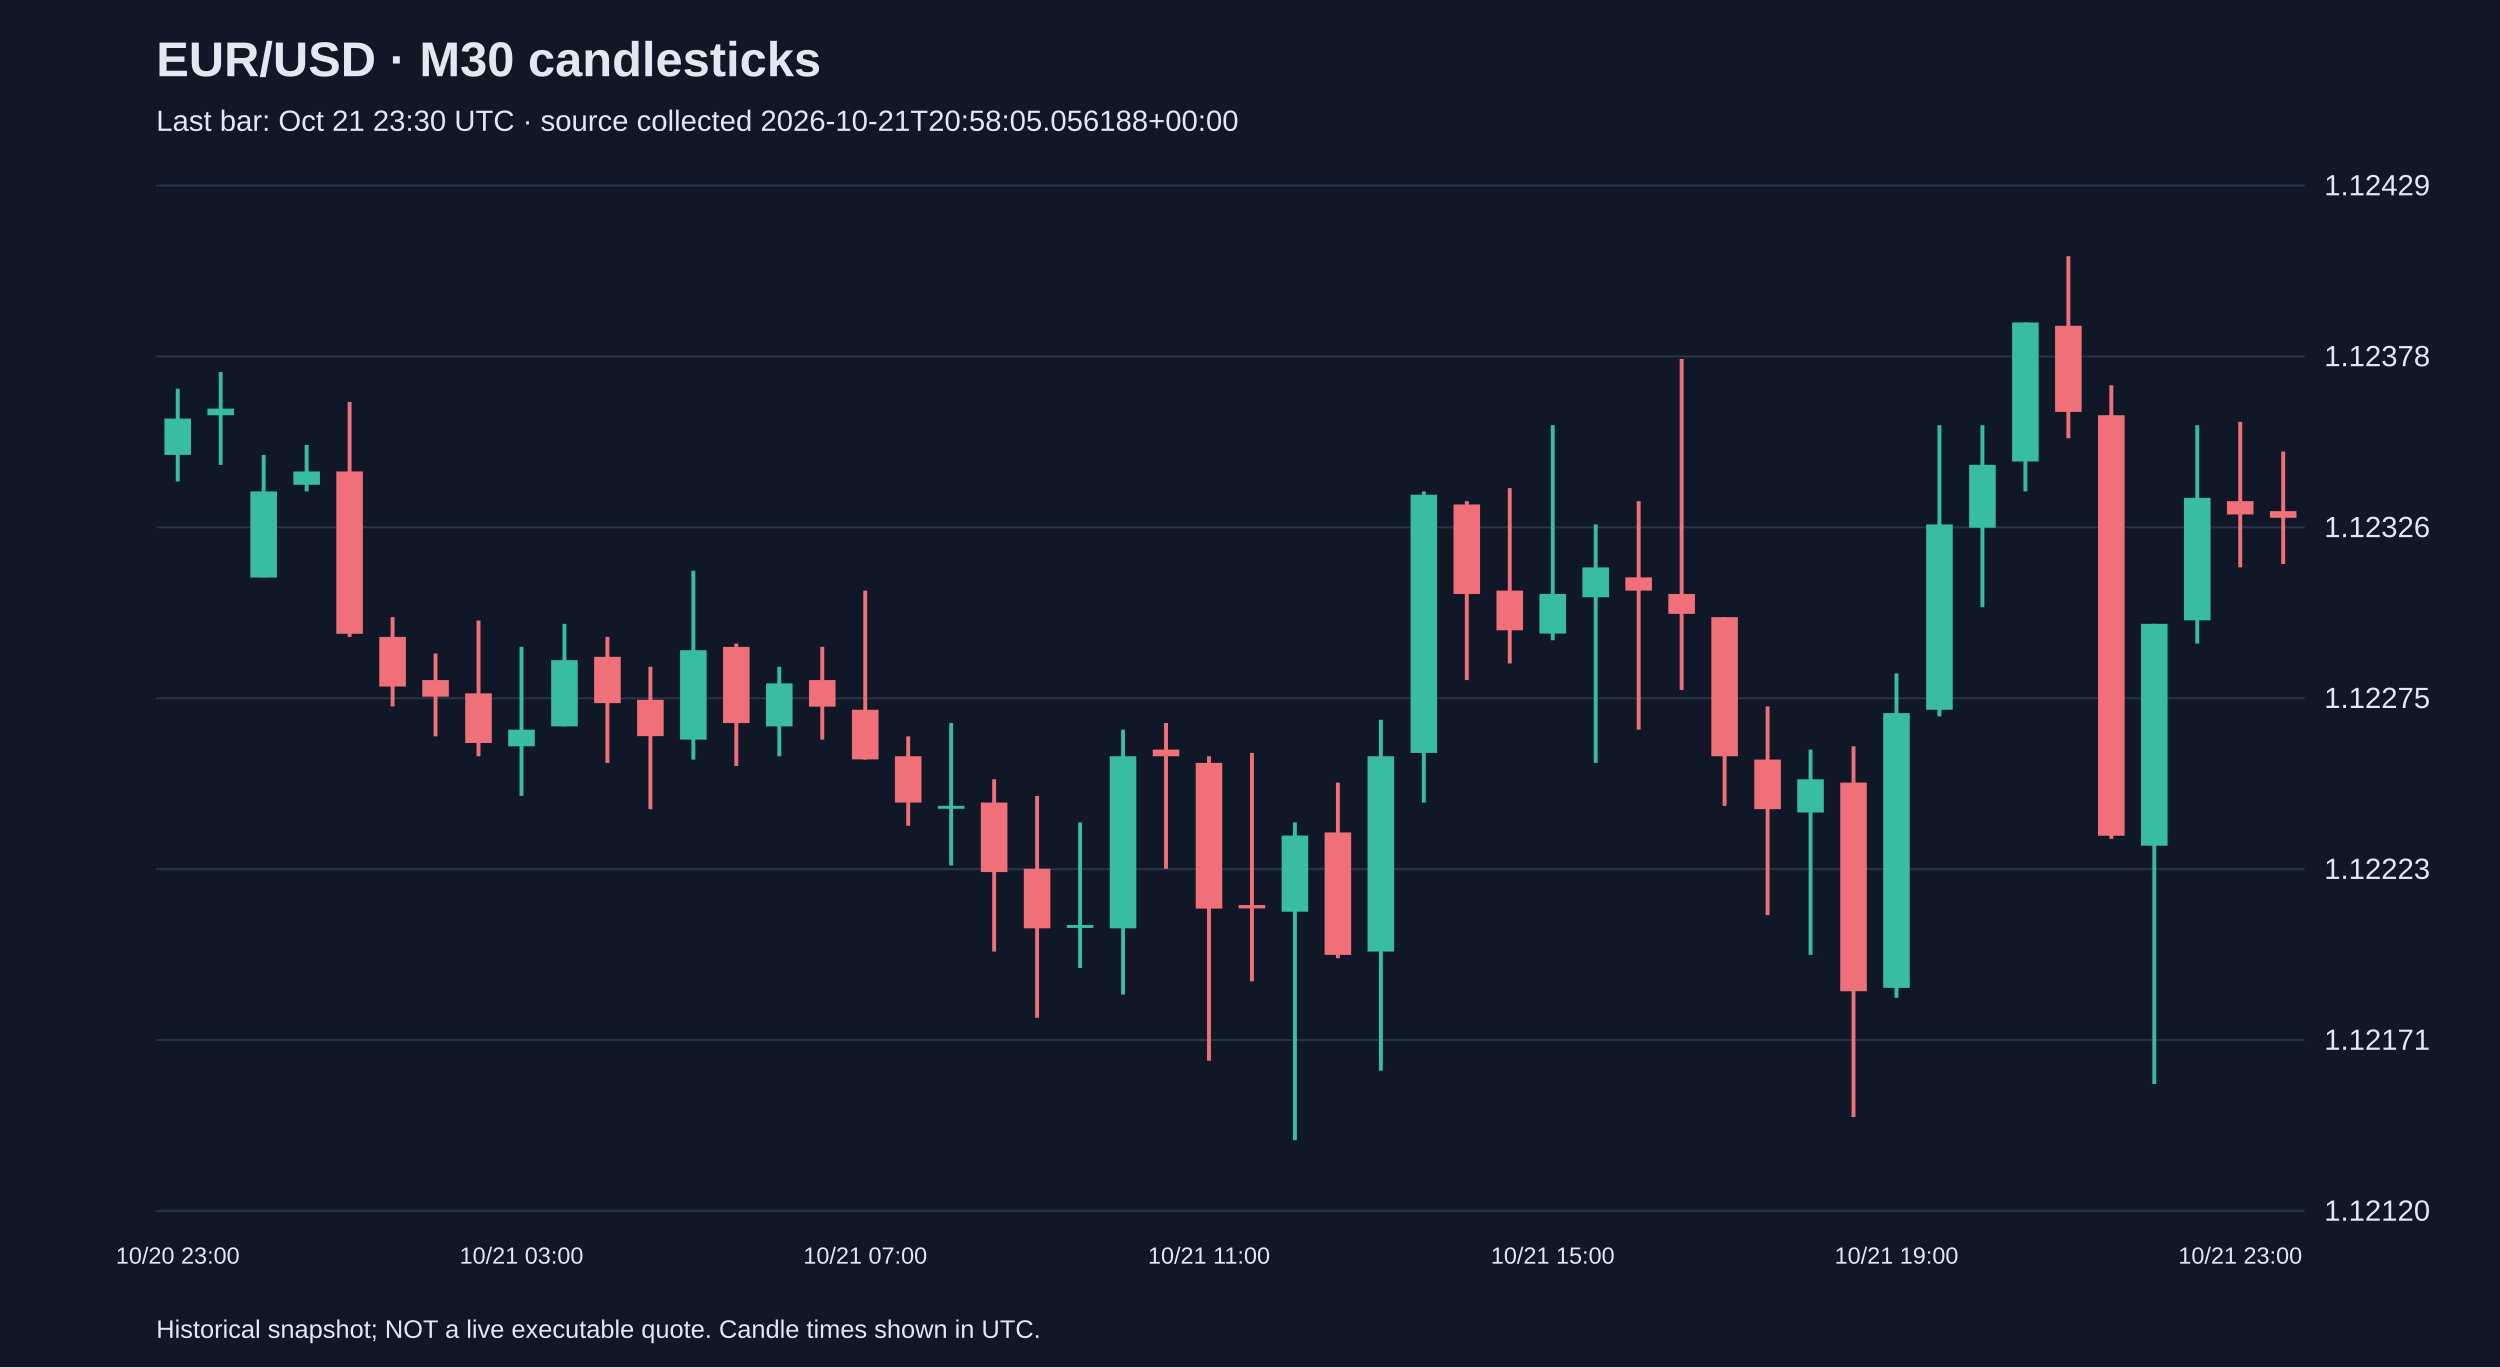
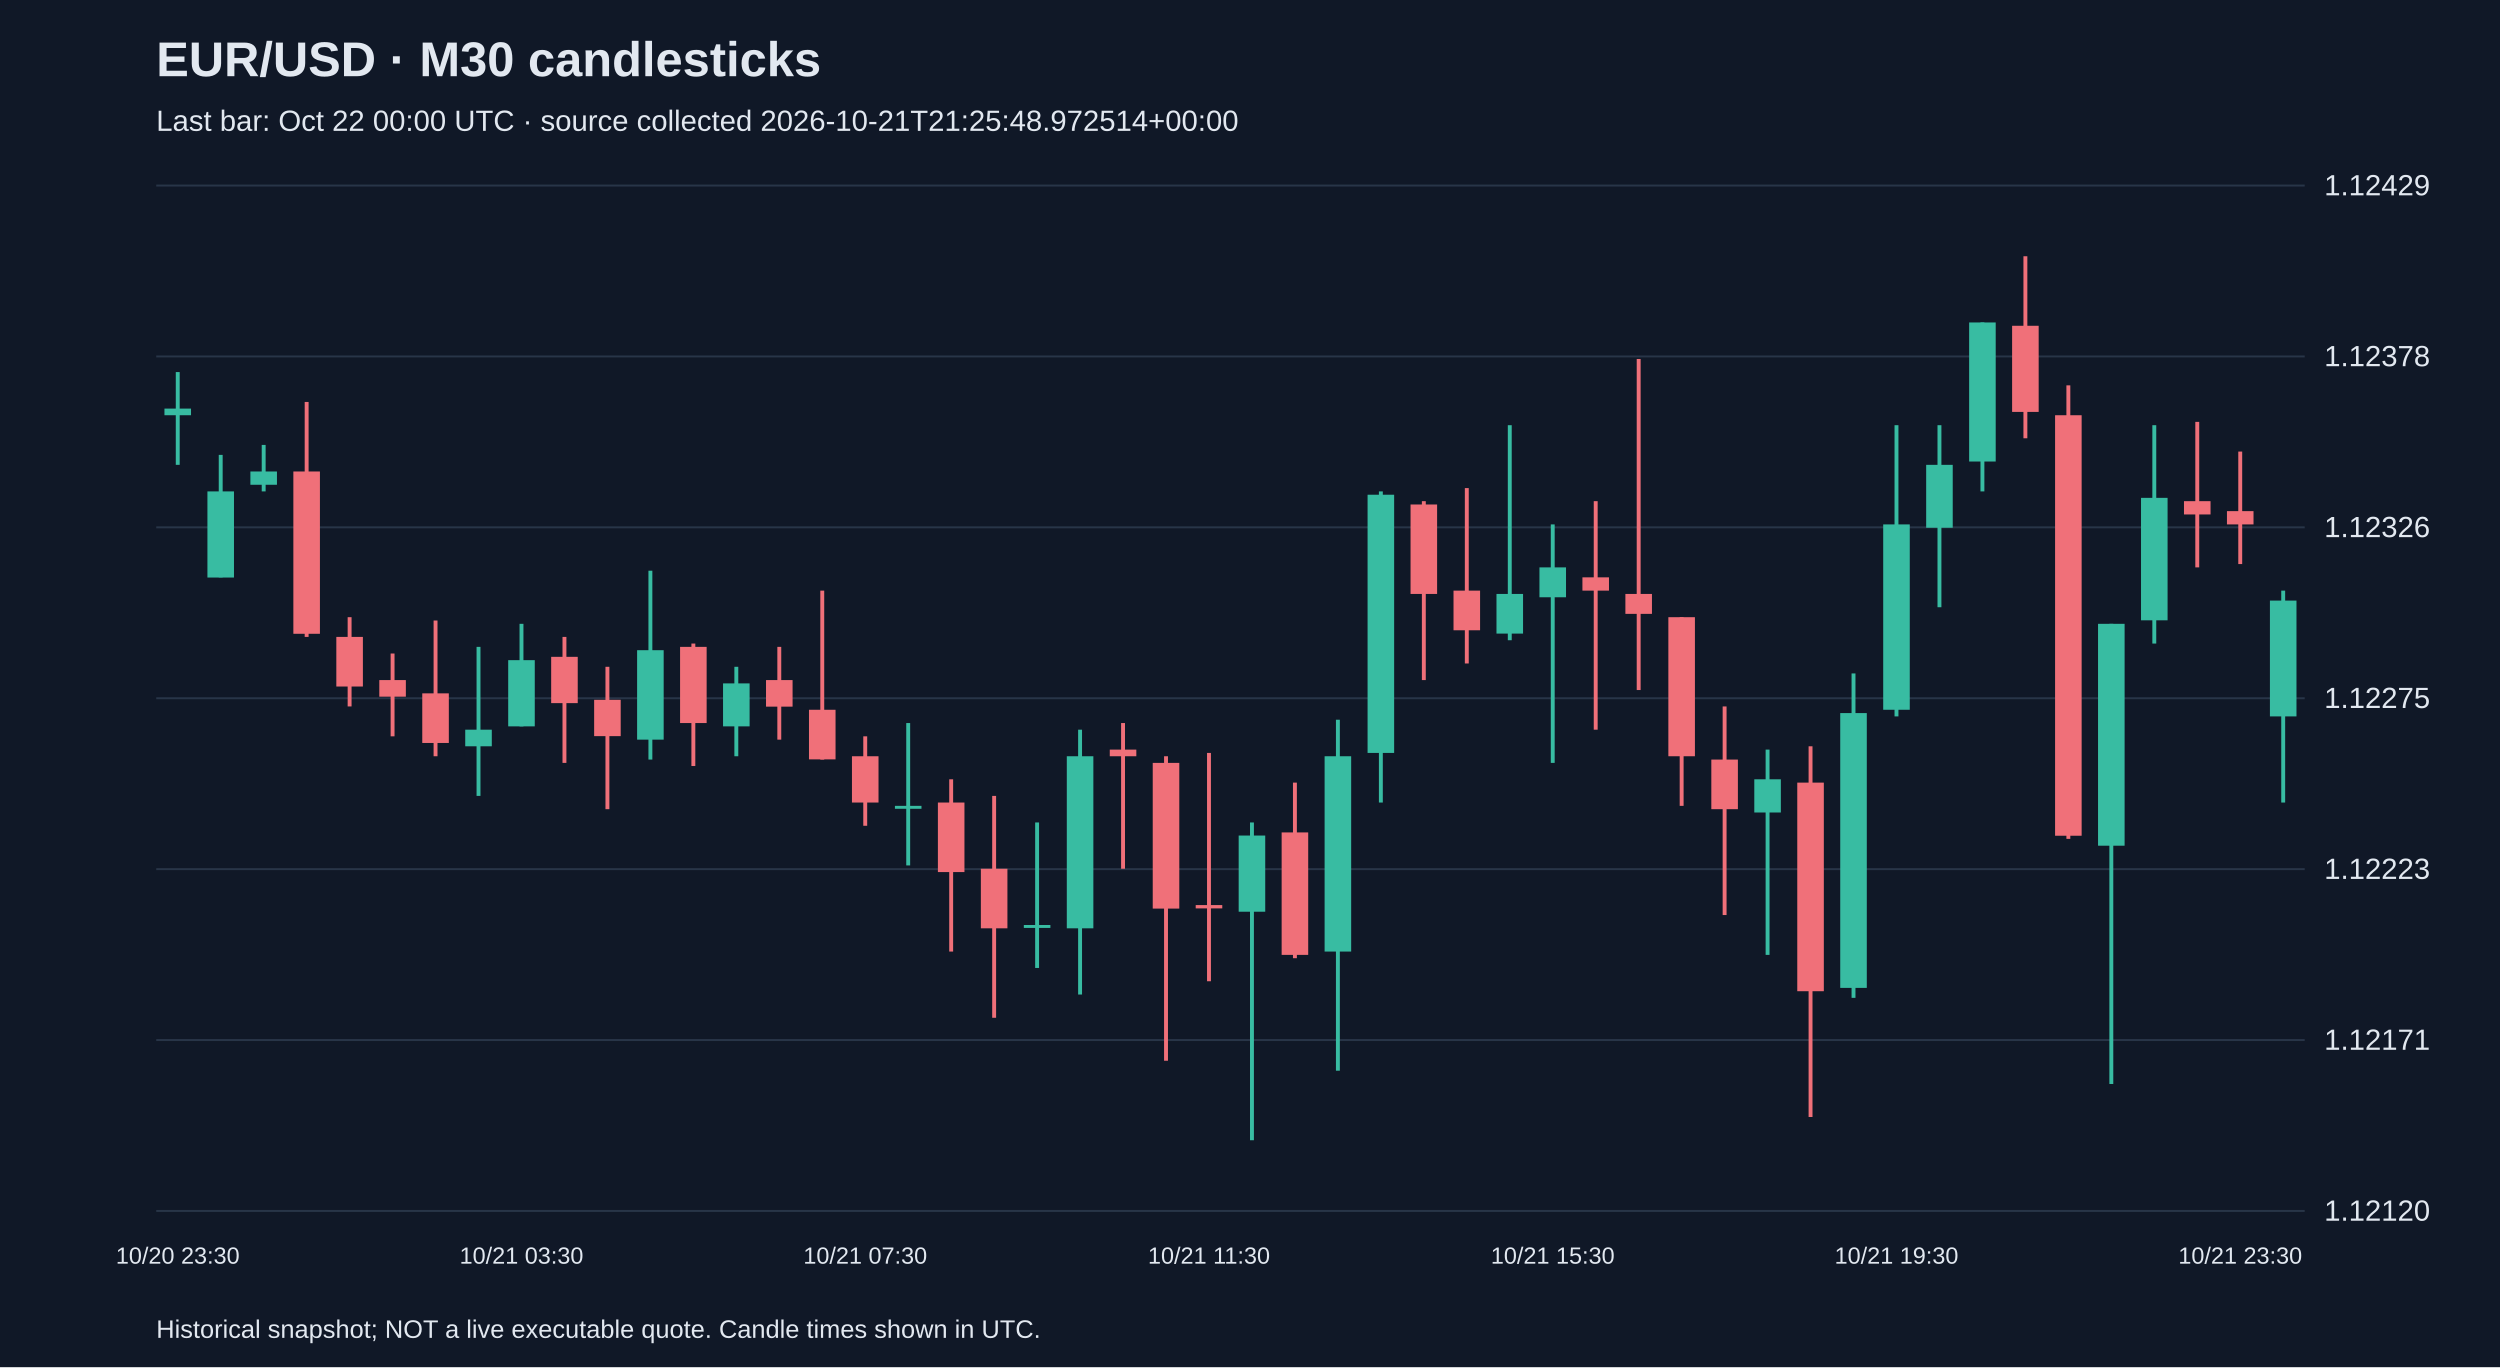
<svg xmlns="http://www.w3.org/2000/svg" viewBox="0 0 1280 700">
  <rect width="100%" height="100%" fill="#101827" />
  <style>text{font-family:Arial,sans-serif;fill:#e2e8f0}</style>
  <text x="80" y="39" font-size="25" font-weight="bold">EUR/USD · M30 candlesticks</text>
-   <text x="80" y="67" font-size="15" fill="#a6b1c5">Last bar: Oct 21 23:30 UTC · source collected 2026-10-21T20:58:05.056188+00:00</text>
+   <text x="80" y="67" font-size="15" fill="#a6b1c5">Last bar: Oct 22 00:00 UTC · source collected 2026-10-21T21:25:48.972514+00:00</text>
  <line x1="80" y1="620.0" x2="1180" y2="620.0" stroke="#283548" />
  <text x="1190" y="625.0" font-size="15">1.12120</text>
  <line x1="80" y1="532.5" x2="1180" y2="532.5" stroke="#283548" />
  <text x="1190" y="537.5" font-size="15">1.12171</text>
  <line x1="80" y1="445.0" x2="1180" y2="445.0" stroke="#283548" />
  <text x="1190" y="450.0" font-size="15">1.12223</text>
  <line x1="80" y1="357.5" x2="1180" y2="357.5" stroke="#283548" />
  <text x="1190" y="362.5" font-size="15">1.12275</text>
  <line x1="80" y1="270.0" x2="1180" y2="270.0" stroke="#283548" />
  <text x="1190" y="275.0" font-size="15">1.12326</text>
  <line x1="80" y1="182.5" x2="1180" y2="182.5" stroke="#283548" />
  <text x="1190" y="187.5" font-size="15">1.12378</text>
  <line x1="80" y1="95.0" x2="1180" y2="95.0" stroke="#283548" />
  <text x="1190" y="100.0" font-size="15">1.12429</text>
-   <line x1="91.0" y1="199.0" x2="91.0" y2="246.5" stroke="#38bca2" stroke-width="2" />
-   <rect x="84.2" y="214.3" width="13.6" height="18.6" fill="#38bca2" />
-   <text x="91.0" y="647" text-anchor="middle" font-size="12">10/20 23:00</text>
-   <line x1="113.0" y1="190.5" x2="113.0" y2="238.0" stroke="#38bca2" stroke-width="2" />
-   <rect x="106.2" y="209.2" width="13.6" height="3.4" fill="#38bca2" />
-   <line x1="135.0" y1="232.9" x2="135.0" y2="295.6" stroke="#38bca2" stroke-width="2" />
-   <rect x="128.2" y="251.6" width="13.6" height="44.1" fill="#38bca2" />
-   <line x1="157.0" y1="227.8" x2="157.0" y2="251.6" stroke="#38bca2" stroke-width="2" />
-   <rect x="150.2" y="241.4" width="13.6" height="6.8" fill="#38bca2" />
-   <line x1="179.0" y1="205.8" x2="179.0" y2="326.1" stroke="#f07079" stroke-width="2" />
-   <rect x="172.2" y="241.4" width="13.6" height="83.1" fill="#f07079" />
-   <line x1="201.0" y1="316.0" x2="201.0" y2="361.7" stroke="#f07079" stroke-width="2" />
-   <rect x="194.2" y="326.1" width="13.6" height="25.4" fill="#f07079" />
-   <line x1="223.0" y1="334.6" x2="223.0" y2="377.0" stroke="#f07079" stroke-width="2" />
-   <rect x="216.2" y="348.2" width="13.6" height="8.5" fill="#f07079" />
-   <line x1="245.0" y1="317.7" x2="245.0" y2="387.2" stroke="#f07079" stroke-width="2" />
-   <rect x="238.2" y="355.0" width="13.6" height="25.4" fill="#f07079" />
-   <line x1="267.0" y1="331.2" x2="267.0" y2="407.5" stroke="#38bca2" stroke-width="2" />
-   <rect x="260.2" y="373.6" width="13.6" height="8.5" fill="#38bca2" />
-   <text x="267.0" y="647" text-anchor="middle" font-size="12">10/21 03:00</text>
-   <line x1="289.0" y1="319.4" x2="289.0" y2="371.9" stroke="#38bca2" stroke-width="2" />
-   <rect x="282.2" y="338.0" width="13.6" height="33.9" fill="#38bca2" />
-   <line x1="311.0" y1="326.1" x2="311.0" y2="390.6" stroke="#f07079" stroke-width="2" />
-   <rect x="304.2" y="336.3" width="13.6" height="23.7" fill="#f07079" />
-   <line x1="333.0" y1="341.4" x2="333.0" y2="414.3" stroke="#f07079" stroke-width="2" />
-   <rect x="326.2" y="358.3" width="13.6" height="18.6" fill="#f07079" />
-   <line x1="355.0" y1="292.2" x2="355.0" y2="388.9" stroke="#38bca2" stroke-width="2" />
-   <rect x="348.2" y="332.9" width="13.6" height="45.8" fill="#38bca2" />
-   <line x1="377.0" y1="329.5" x2="377.0" y2="392.2" stroke="#f07079" stroke-width="2" />
-   <rect x="370.2" y="331.2" width="13.6" height="39.0" fill="#f07079" />
-   <line x1="399.0" y1="341.4" x2="399.0" y2="387.2" stroke="#38bca2" stroke-width="2" />
-   <rect x="392.2" y="349.9" width="13.6" height="22.0" fill="#38bca2" />
-   <line x1="421.0" y1="331.2" x2="421.0" y2="378.7" stroke="#f07079" stroke-width="2" />
-   <rect x="414.2" y="348.2" width="13.6" height="13.6" fill="#f07079" />
-   <line x1="443.0" y1="302.4" x2="443.0" y2="388.9" stroke="#f07079" stroke-width="2" />
-   <rect x="436.2" y="363.4" width="13.6" height="25.4" fill="#f07079" />
-   <text x="443.0" y="647" text-anchor="middle" font-size="12">10/21 07:00</text>
-   <line x1="465.0" y1="377.0" x2="465.0" y2="422.8" stroke="#f07079" stroke-width="2" />
-   <rect x="458.2" y="387.2" width="13.6" height="23.7" fill="#f07079" />
-   <line x1="487.0" y1="370.2" x2="487.0" y2="443.1" stroke="#38bca2" stroke-width="2" />
-   <rect x="480.2" y="412.6" width="13.6" height="1.5" fill="#38bca2" />
-   <line x1="509.0" y1="399.0" x2="509.0" y2="487.2" stroke="#f07079" stroke-width="2" />
-   <rect x="502.2" y="410.9" width="13.6" height="35.6" fill="#f07079" />
-   <line x1="531.0" y1="407.5" x2="531.0" y2="521.1" stroke="#f07079" stroke-width="2" />
-   <rect x="524.2" y="444.8" width="13.6" height="30.5" fill="#f07079" />
-   <line x1="553.0" y1="421.1" x2="553.0" y2="495.6" stroke="#38bca2" stroke-width="2" />
-   <rect x="546.2" y="473.6" width="13.6" height="1.5" fill="#38bca2" />
-   <line x1="575.0" y1="373.6" x2="575.0" y2="509.2" stroke="#38bca2" stroke-width="2" />
-   <rect x="568.2" y="387.2" width="13.6" height="88.1" fill="#38bca2" />
-   <line x1="597.0" y1="370.2" x2="597.0" y2="444.8" stroke="#f07079" stroke-width="2" />
-   <rect x="590.2" y="383.8" width="13.6" height="3.4" fill="#f07079" />
-   <line x1="619.0" y1="387.2" x2="619.0" y2="543.1" stroke="#f07079" stroke-width="2" />
-   <rect x="612.2" y="390.6" width="13.6" height="74.6" fill="#f07079" />
-   <text x="619.0" y="647" text-anchor="middle" font-size="12">10/21 11:00</text>
-   <line x1="641.0" y1="385.5" x2="641.0" y2="502.4" stroke="#f07079" stroke-width="2" />
-   <rect x="634.2" y="463.4" width="13.6" height="1.7" fill="#f07079" />
-   <line x1="663.0" y1="421.1" x2="663.0" y2="583.8" stroke="#38bca2" stroke-width="2" />
-   <rect x="656.2" y="427.8" width="13.6" height="39.0" fill="#38bca2" />
-   <line x1="685.0" y1="400.7" x2="685.0" y2="490.6" stroke="#f07079" stroke-width="2" />
-   <rect x="678.2" y="426.2" width="13.6" height="62.7" fill="#f07079" />
-   <line x1="707.0" y1="368.5" x2="707.0" y2="548.2" stroke="#38bca2" stroke-width="2" />
-   <rect x="700.2" y="387.2" width="13.6" height="100.0" fill="#38bca2" />
-   <line x1="729.0" y1="251.6" x2="729.0" y2="410.9" stroke="#38bca2" stroke-width="2" />
-   <rect x="722.2" y="253.3" width="13.6" height="132.2" fill="#38bca2" />
-   <line x1="751.0" y1="256.6" x2="751.0" y2="348.2" stroke="#f07079" stroke-width="2" />
-   <rect x="744.2" y="258.3" width="13.6" height="45.8" fill="#f07079" />
-   <line x1="773.0" y1="249.9" x2="773.0" y2="339.7" stroke="#f07079" stroke-width="2" />
-   <rect x="766.2" y="302.4" width="13.6" height="20.3" fill="#f07079" />
-   <line x1="795.0" y1="217.7" x2="795.0" y2="327.8" stroke="#38bca2" stroke-width="2" />
-   <rect x="788.2" y="304.1" width="13.6" height="20.3" fill="#38bca2" />
-   <text x="795.0" y="647" text-anchor="middle" font-size="12">10/21 15:00</text>
-   <line x1="817.0" y1="268.5" x2="817.0" y2="390.6" stroke="#38bca2" stroke-width="2" />
-   <rect x="810.2" y="290.5" width="13.6" height="15.3" fill="#38bca2" />
-   <line x1="839.0" y1="256.6" x2="839.0" y2="373.6" stroke="#f07079" stroke-width="2" />
-   <rect x="832.2" y="295.6" width="13.6" height="6.8" fill="#f07079" />
-   <line x1="861.0" y1="183.8" x2="861.0" y2="353.3" stroke="#f07079" stroke-width="2" />
-   <rect x="854.2" y="304.1" width="13.6" height="10.2" fill="#f07079" />
-   <line x1="883.0" y1="316.0" x2="883.0" y2="412.6" stroke="#f07079" stroke-width="2" />
-   <rect x="876.2" y="316.0" width="13.6" height="71.2" fill="#f07079" />
-   <line x1="905.0" y1="361.7" x2="905.0" y2="468.5" stroke="#f07079" stroke-width="2" />
-   <rect x="898.2" y="388.9" width="13.6" height="25.4" fill="#f07079" />
-   <line x1="927.0" y1="383.8" x2="927.0" y2="488.9" stroke="#38bca2" stroke-width="2" />
-   <rect x="920.2" y="399.0" width="13.6" height="17.0" fill="#38bca2" />
-   <line x1="949.0" y1="382.1" x2="949.0" y2="571.9" stroke="#f07079" stroke-width="2" />
-   <rect x="942.2" y="400.7" width="13.6" height="106.8" fill="#f07079" />
-   <line x1="971.0" y1="344.8" x2="971.0" y2="510.9" stroke="#38bca2" stroke-width="2" />
-   <rect x="964.2" y="365.1" width="13.6" height="140.7" fill="#38bca2" />
-   <text x="971.0" y="647" text-anchor="middle" font-size="12">10/21 19:00</text>
-   <line x1="993.0" y1="217.7" x2="993.0" y2="366.8" stroke="#38bca2" stroke-width="2" />
-   <rect x="986.2" y="268.5" width="13.6" height="94.9" fill="#38bca2" />
-   <line x1="1015.0" y1="217.7" x2="1015.0" y2="310.9" stroke="#38bca2" stroke-width="2" />
-   <rect x="1008.2" y="238.0" width="13.6" height="32.2" fill="#38bca2" />
-   <line x1="1037.0" y1="165.1" x2="1037.0" y2="251.6" stroke="#38bca2" stroke-width="2" />
-   <rect x="1030.2" y="165.1" width="13.6" height="71.2" fill="#38bca2" />
-   <line x1="1059.0" y1="131.2" x2="1059.0" y2="224.4" stroke="#f07079" stroke-width="2" />
-   <rect x="1052.2" y="166.8" width="13.6" height="44.1" fill="#f07079" />
-   <line x1="1081.0" y1="197.3" x2="1081.0" y2="429.5" stroke="#f07079" stroke-width="2" />
-   <rect x="1074.2" y="212.6" width="13.6" height="215.3" fill="#f07079" />
-   <line x1="1103.0" y1="319.4" x2="1103.0" y2="555.0" stroke="#38bca2" stroke-width="2" />
-   <rect x="1096.2" y="319.4" width="13.6" height="113.6" fill="#38bca2" />
-   <line x1="1125.0" y1="217.7" x2="1125.0" y2="329.5" stroke="#38bca2" stroke-width="2" />
-   <rect x="1118.2" y="254.9" width="13.6" height="62.7" fill="#38bca2" />
-   <line x1="1147.0" y1="216.0" x2="1147.0" y2="290.5" stroke="#f07079" stroke-width="2" />
-   <rect x="1140.2" y="256.6" width="13.6" height="6.8" fill="#f07079" />
-   <text x="1147.0" y="647" text-anchor="middle" font-size="12">10/21 23:00</text>
-   <line x1="1169.0" y1="231.2" x2="1169.0" y2="288.8" stroke="#f07079" stroke-width="2" />
-   <rect x="1162.2" y="261.7" width="13.6" height="3.4" fill="#f07079" />
+   <line x1="91.0" y1="190.5" x2="91.0" y2="238.0" stroke="#38bca2" stroke-width="2" />
+   <rect x="84.2" y="209.2" width="13.6" height="3.4" fill="#38bca2" />
+   <text x="91.0" y="647" text-anchor="middle" font-size="12">10/20 23:30</text>
+   <line x1="113.0" y1="232.9" x2="113.0" y2="295.6" stroke="#38bca2" stroke-width="2" />
+   <rect x="106.2" y="251.6" width="13.6" height="44.1" fill="#38bca2" />
+   <line x1="135.0" y1="227.8" x2="135.0" y2="251.6" stroke="#38bca2" stroke-width="2" />
+   <rect x="128.2" y="241.4" width="13.6" height="6.8" fill="#38bca2" />
+   <line x1="157.0" y1="205.8" x2="157.0" y2="326.1" stroke="#f07079" stroke-width="2" />
+   <rect x="150.2" y="241.4" width="13.6" height="83.1" fill="#f07079" />
+   <line x1="179.0" y1="316.0" x2="179.0" y2="361.7" stroke="#f07079" stroke-width="2" />
+   <rect x="172.2" y="326.1" width="13.6" height="25.4" fill="#f07079" />
+   <line x1="201.0" y1="334.6" x2="201.0" y2="377.0" stroke="#f07079" stroke-width="2" />
+   <rect x="194.2" y="348.2" width="13.6" height="8.5" fill="#f07079" />
+   <line x1="223.0" y1="317.7" x2="223.0" y2="387.2" stroke="#f07079" stroke-width="2" />
+   <rect x="216.2" y="355.0" width="13.6" height="25.4" fill="#f07079" />
+   <line x1="245.0" y1="331.2" x2="245.0" y2="407.5" stroke="#38bca2" stroke-width="2" />
+   <rect x="238.2" y="373.6" width="13.6" height="8.5" fill="#38bca2" />
+   <line x1="267.0" y1="319.4" x2="267.0" y2="371.9" stroke="#38bca2" stroke-width="2" />
+   <rect x="260.2" y="338.0" width="13.6" height="33.9" fill="#38bca2" />
+   <text x="267.0" y="647" text-anchor="middle" font-size="12">10/21 03:30</text>
+   <line x1="289.0" y1="326.1" x2="289.0" y2="390.6" stroke="#f07079" stroke-width="2" />
+   <rect x="282.2" y="336.3" width="13.6" height="23.7" fill="#f07079" />
+   <line x1="311.0" y1="341.4" x2="311.0" y2="414.3" stroke="#f07079" stroke-width="2" />
+   <rect x="304.2" y="358.3" width="13.6" height="18.6" fill="#f07079" />
+   <line x1="333.0" y1="292.2" x2="333.0" y2="388.9" stroke="#38bca2" stroke-width="2" />
+   <rect x="326.2" y="332.9" width="13.6" height="45.8" fill="#38bca2" />
+   <line x1="355.0" y1="329.5" x2="355.0" y2="392.2" stroke="#f07079" stroke-width="2" />
+   <rect x="348.2" y="331.2" width="13.6" height="39.0" fill="#f07079" />
+   <line x1="377.0" y1="341.4" x2="377.0" y2="387.2" stroke="#38bca2" stroke-width="2" />
+   <rect x="370.2" y="349.9" width="13.6" height="22.0" fill="#38bca2" />
+   <line x1="399.0" y1="331.2" x2="399.0" y2="378.7" stroke="#f07079" stroke-width="2" />
+   <rect x="392.2" y="348.2" width="13.6" height="13.6" fill="#f07079" />
+   <line x1="421.0" y1="302.4" x2="421.0" y2="388.9" stroke="#f07079" stroke-width="2" />
+   <rect x="414.2" y="363.4" width="13.6" height="25.4" fill="#f07079" />
+   <line x1="443.0" y1="377.0" x2="443.0" y2="422.8" stroke="#f07079" stroke-width="2" />
+   <rect x="436.2" y="387.2" width="13.6" height="23.7" fill="#f07079" />
+   <text x="443.0" y="647" text-anchor="middle" font-size="12">10/21 07:30</text>
+   <line x1="465.0" y1="370.2" x2="465.0" y2="443.1" stroke="#38bca2" stroke-width="2" />
+   <rect x="458.2" y="412.6" width="13.6" height="1.5" fill="#38bca2" />
+   <line x1="487.0" y1="399.0" x2="487.0" y2="487.2" stroke="#f07079" stroke-width="2" />
+   <rect x="480.2" y="410.9" width="13.6" height="35.6" fill="#f07079" />
+   <line x1="509.0" y1="407.5" x2="509.0" y2="521.1" stroke="#f07079" stroke-width="2" />
+   <rect x="502.2" y="444.8" width="13.6" height="30.5" fill="#f07079" />
+   <line x1="531.0" y1="421.1" x2="531.0" y2="495.6" stroke="#38bca2" stroke-width="2" />
+   <rect x="524.2" y="473.6" width="13.6" height="1.5" fill="#38bca2" />
+   <line x1="553.0" y1="373.6" x2="553.0" y2="509.2" stroke="#38bca2" stroke-width="2" />
+   <rect x="546.2" y="387.2" width="13.6" height="88.1" fill="#38bca2" />
+   <line x1="575.0" y1="370.2" x2="575.0" y2="444.8" stroke="#f07079" stroke-width="2" />
+   <rect x="568.2" y="383.8" width="13.6" height="3.4" fill="#f07079" />
+   <line x1="597.0" y1="387.2" x2="597.0" y2="543.1" stroke="#f07079" stroke-width="2" />
+   <rect x="590.2" y="390.6" width="13.6" height="74.6" fill="#f07079" />
+   <line x1="619.0" y1="385.5" x2="619.0" y2="502.4" stroke="#f07079" stroke-width="2" />
+   <rect x="612.2" y="463.4" width="13.6" height="1.7" fill="#f07079" />
+   <text x="619.0" y="647" text-anchor="middle" font-size="12">10/21 11:30</text>
+   <line x1="641.0" y1="421.1" x2="641.0" y2="583.8" stroke="#38bca2" stroke-width="2" />
+   <rect x="634.2" y="427.8" width="13.6" height="39.0" fill="#38bca2" />
+   <line x1="663.0" y1="400.7" x2="663.0" y2="490.6" stroke="#f07079" stroke-width="2" />
+   <rect x="656.2" y="426.2" width="13.6" height="62.7" fill="#f07079" />
+   <line x1="685.0" y1="368.5" x2="685.0" y2="548.2" stroke="#38bca2" stroke-width="2" />
+   <rect x="678.2" y="387.2" width="13.6" height="100.0" fill="#38bca2" />
+   <line x1="707.0" y1="251.6" x2="707.0" y2="410.9" stroke="#38bca2" stroke-width="2" />
+   <rect x="700.2" y="253.3" width="13.6" height="132.2" fill="#38bca2" />
+   <line x1="729.0" y1="256.6" x2="729.0" y2="348.2" stroke="#f07079" stroke-width="2" />
+   <rect x="722.2" y="258.3" width="13.6" height="45.8" fill="#f07079" />
+   <line x1="751.0" y1="249.9" x2="751.0" y2="339.7" stroke="#f07079" stroke-width="2" />
+   <rect x="744.2" y="302.4" width="13.6" height="20.3" fill="#f07079" />
+   <line x1="773.0" y1="217.7" x2="773.0" y2="327.8" stroke="#38bca2" stroke-width="2" />
+   <rect x="766.2" y="304.1" width="13.6" height="20.3" fill="#38bca2" />
+   <line x1="795.0" y1="268.5" x2="795.0" y2="390.6" stroke="#38bca2" stroke-width="2" />
+   <rect x="788.2" y="290.5" width="13.6" height="15.3" fill="#38bca2" />
+   <text x="795.0" y="647" text-anchor="middle" font-size="12">10/21 15:30</text>
+   <line x1="817.0" y1="256.6" x2="817.0" y2="373.6" stroke="#f07079" stroke-width="2" />
+   <rect x="810.2" y="295.6" width="13.6" height="6.8" fill="#f07079" />
+   <line x1="839.0" y1="183.8" x2="839.0" y2="353.3" stroke="#f07079" stroke-width="2" />
+   <rect x="832.2" y="304.1" width="13.6" height="10.2" fill="#f07079" />
+   <line x1="861.0" y1="316.0" x2="861.0" y2="412.6" stroke="#f07079" stroke-width="2" />
+   <rect x="854.2" y="316.0" width="13.6" height="71.2" fill="#f07079" />
+   <line x1="883.0" y1="361.7" x2="883.0" y2="468.5" stroke="#f07079" stroke-width="2" />
+   <rect x="876.2" y="388.9" width="13.6" height="25.4" fill="#f07079" />
+   <line x1="905.0" y1="383.8" x2="905.0" y2="488.9" stroke="#38bca2" stroke-width="2" />
+   <rect x="898.2" y="399.0" width="13.6" height="17.0" fill="#38bca2" />
+   <line x1="927.0" y1="382.1" x2="927.0" y2="571.9" stroke="#f07079" stroke-width="2" />
+   <rect x="920.2" y="400.7" width="13.6" height="106.8" fill="#f07079" />
+   <line x1="949.0" y1="344.8" x2="949.0" y2="510.9" stroke="#38bca2" stroke-width="2" />
+   <rect x="942.2" y="365.1" width="13.6" height="140.7" fill="#38bca2" />
+   <line x1="971.0" y1="217.7" x2="971.0" y2="366.8" stroke="#38bca2" stroke-width="2" />
+   <rect x="964.2" y="268.5" width="13.6" height="94.9" fill="#38bca2" />
+   <text x="971.0" y="647" text-anchor="middle" font-size="12">10/21 19:30</text>
+   <line x1="993.0" y1="217.7" x2="993.0" y2="310.9" stroke="#38bca2" stroke-width="2" />
+   <rect x="986.2" y="238.0" width="13.6" height="32.2" fill="#38bca2" />
+   <line x1="1015.0" y1="165.1" x2="1015.0" y2="251.6" stroke="#38bca2" stroke-width="2" />
+   <rect x="1008.2" y="165.1" width="13.6" height="71.2" fill="#38bca2" />
+   <line x1="1037.0" y1="131.2" x2="1037.0" y2="224.4" stroke="#f07079" stroke-width="2" />
+   <rect x="1030.2" y="166.8" width="13.6" height="44.1" fill="#f07079" />
+   <line x1="1059.0" y1="197.3" x2="1059.0" y2="429.5" stroke="#f07079" stroke-width="2" />
+   <rect x="1052.2" y="212.6" width="13.6" height="215.3" fill="#f07079" />
+   <line x1="1081.0" y1="319.4" x2="1081.0" y2="555.0" stroke="#38bca2" stroke-width="2" />
+   <rect x="1074.2" y="319.4" width="13.6" height="113.6" fill="#38bca2" />
+   <line x1="1103.0" y1="217.7" x2="1103.0" y2="329.5" stroke="#38bca2" stroke-width="2" />
+   <rect x="1096.2" y="254.9" width="13.6" height="62.7" fill="#38bca2" />
+   <line x1="1125.0" y1="216.0" x2="1125.0" y2="290.5" stroke="#f07079" stroke-width="2" />
+   <rect x="1118.2" y="256.6" width="13.6" height="6.8" fill="#f07079" />
+   <line x1="1147.0" y1="231.2" x2="1147.0" y2="288.8" stroke="#f07079" stroke-width="2" />
+   <rect x="1140.2" y="261.7" width="13.6" height="6.8" fill="#f07079" />
+   <text x="1147.0" y="647" text-anchor="middle" font-size="12">10/21 23:30</text>
+   <line x1="1169.0" y1="302.4" x2="1169.0" y2="410.9" stroke="#38bca2" stroke-width="2" />
+   <rect x="1162.2" y="307.5" width="13.6" height="59.3" fill="#38bca2" />
  <text x="80" y="685" font-size="13">Historical snapshot; NOT a live executable quote. Candle times shown in UTC.</text>
</svg>
